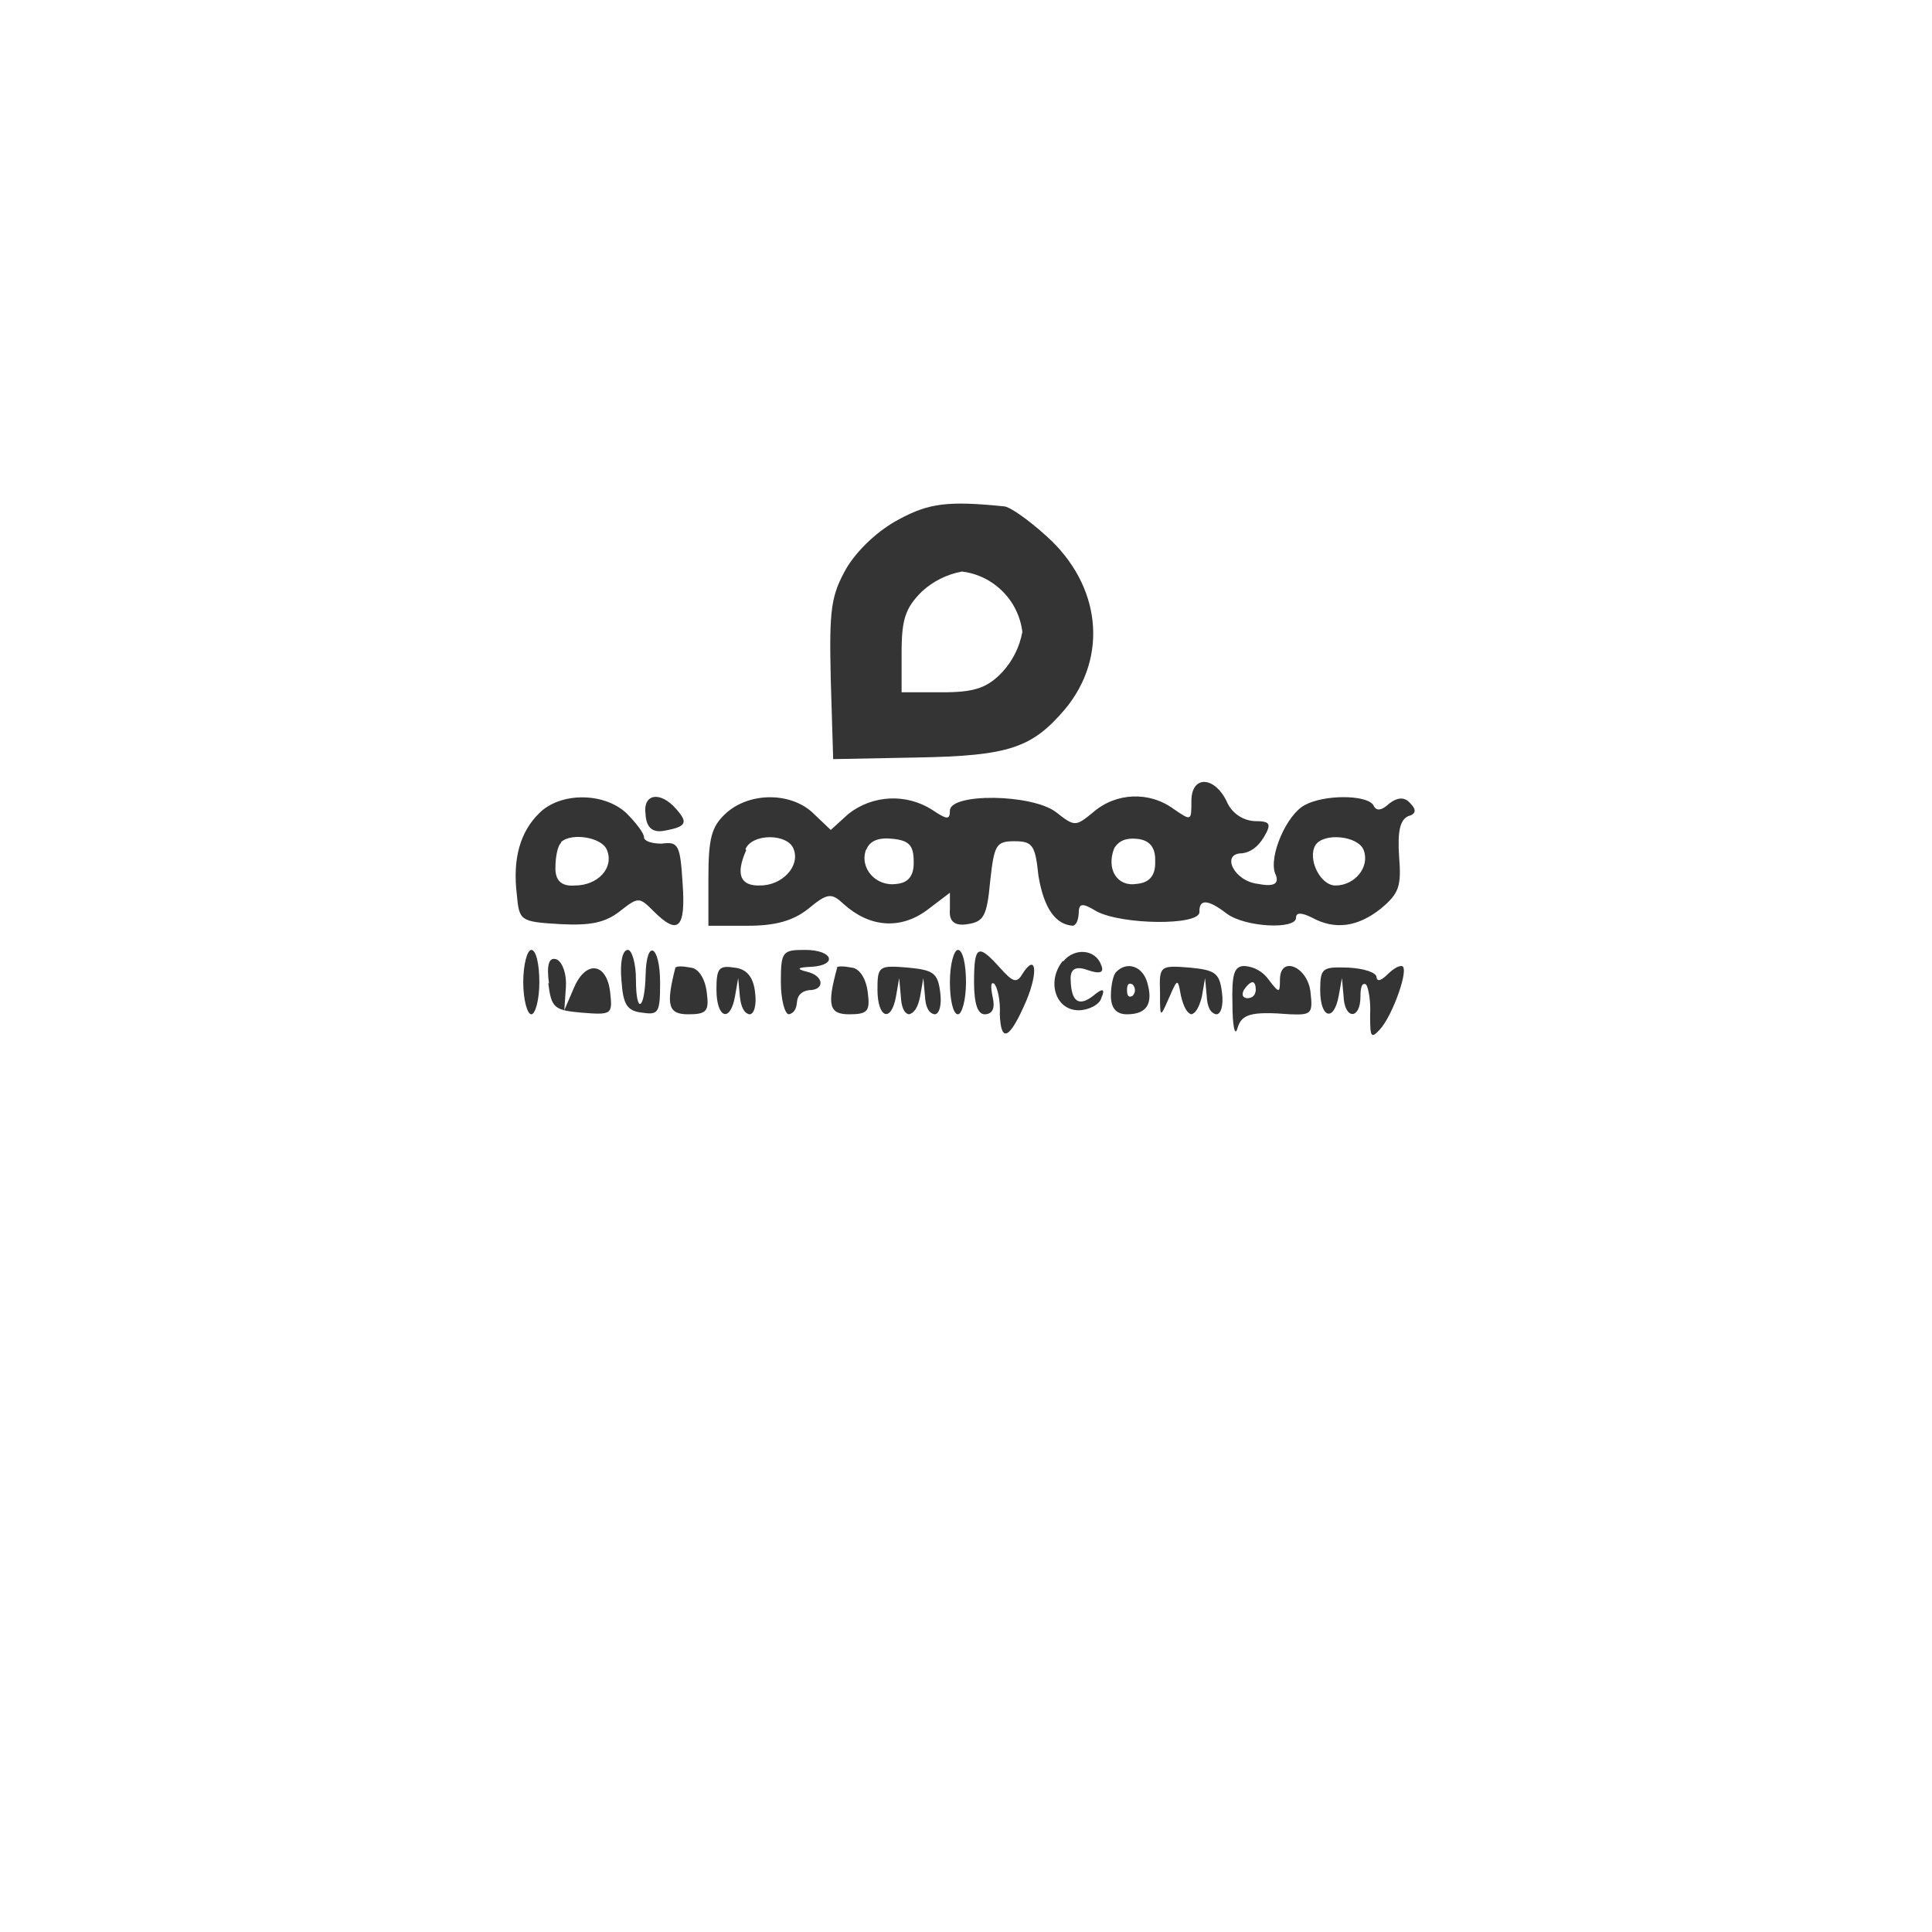
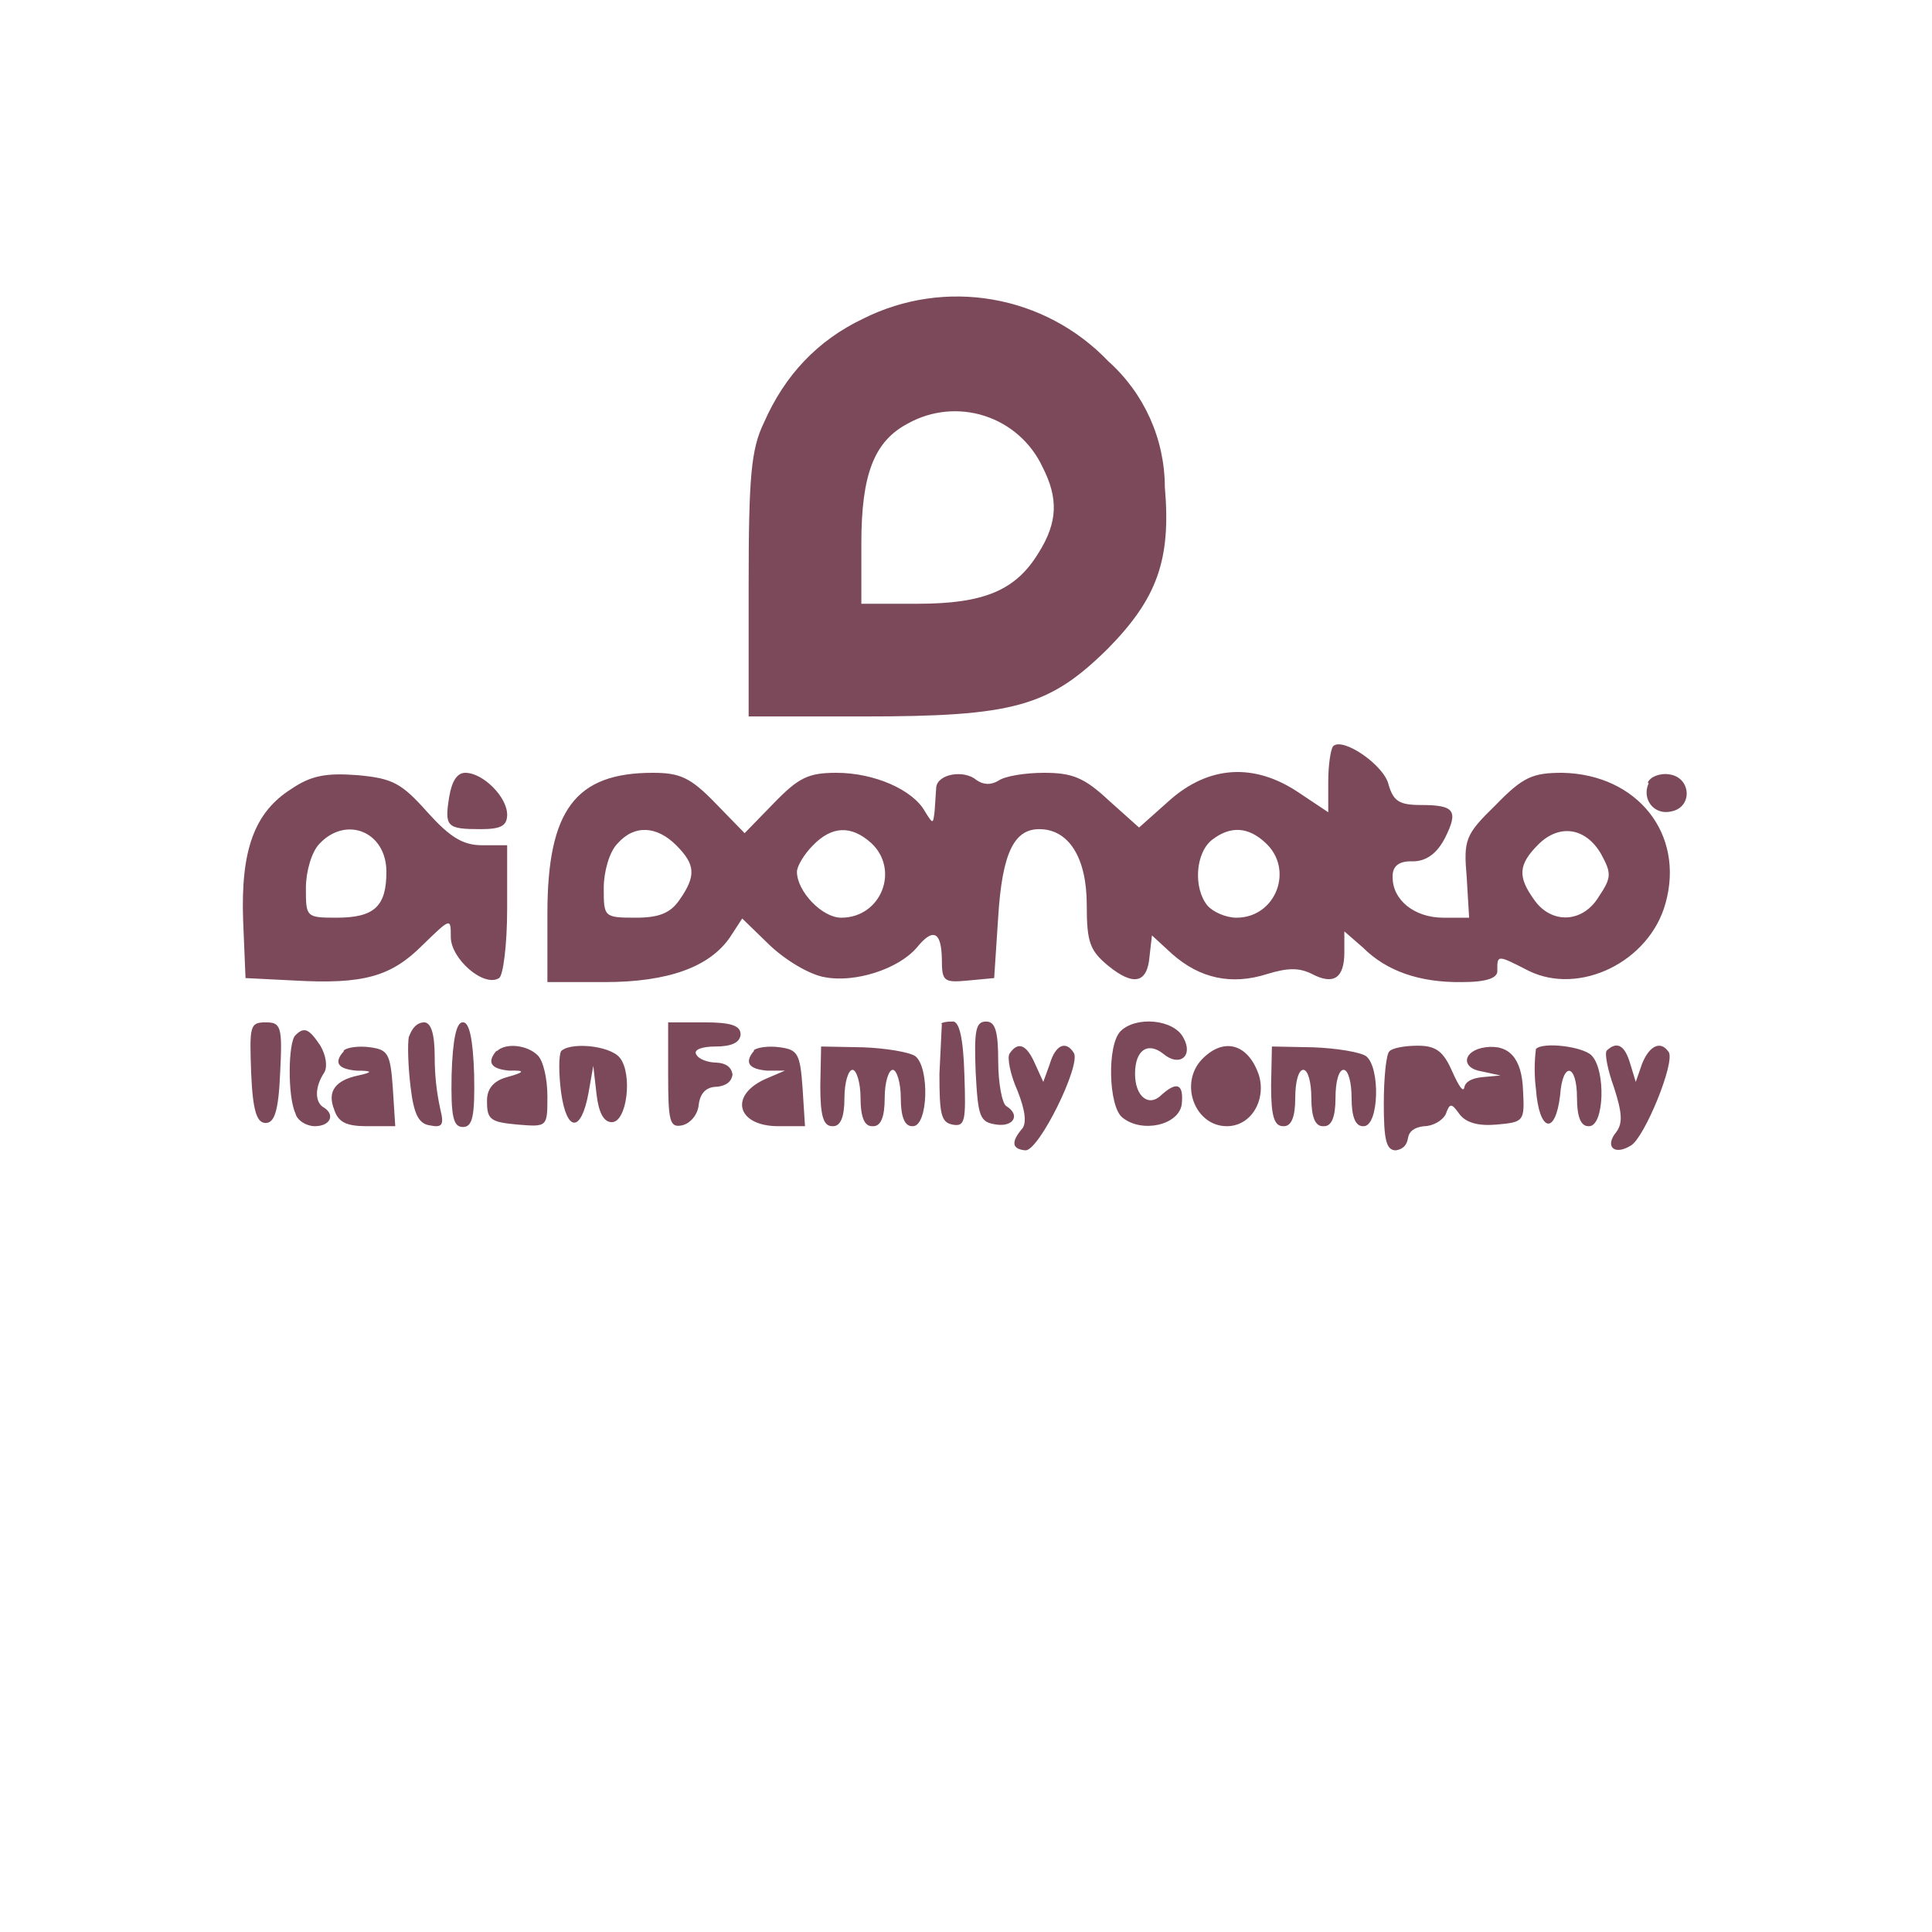
- <svg xmlns="http://www.w3.org/2000/svg" width="24" height="24">
-   <path fill="#343434" fill-rule="evenodd" d="M11.17 6.45c-.25.13-.51.37-.65.6-.2.35-.22.52-.2 1.39l.03.99 1.04-.02c1.15-.02 1.43-.12 1.84-.6.54-.65.45-1.54-.23-2.15-.22-.2-.46-.37-.53-.37-.69-.07-.93-.04-1.3.16m.28.9c-.2.2-.25.34-.25.75v.5h.5c.4 0 .56-.05.75-.25a1 1 0 0 0 .25-.5.86.86 0 0 0-.75-.75 1 1 0 0 0-.5.25m3.35 2.6c0 .25 0 .25-.22.1a.8.8 0 0 0-1 .04c-.22.18-.23.18-.46 0-.3-.23-1.32-.24-1.32-.02 0 .12-.04.11-.22-.01a.9.9 0 0 0-1.04.05l-.22.2-.21-.2c-.27-.27-.8-.28-1.1 0-.17.16-.21.3-.21.8v.59h.49c.34 0 .56-.06.75-.21.24-.2.29-.2.44-.06.32.29.7.32 1.03.08l.29-.22v.21q-.02.22.22.18c.2-.03.24-.1.28-.53.05-.45.07-.5.3-.5s.26.05.3.43q.1.6.43.62.06-.02.07-.15c0-.13.04-.14.22-.03.32.17 1.28.18 1.28.01q-.01-.25.34.02c.23.17.86.2.86.05q0-.1.2 0 .42.23.85-.11c.23-.19.26-.28.23-.65-.02-.31.01-.45.11-.5q.15-.04.03-.16-.1-.12-.26 0-.15.14-.2.02c-.09-.13-.61-.13-.85 0-.23.12-.45.64-.37.85q.09.19-.21.13c-.3-.03-.47-.38-.2-.38q.16-.02.27-.2c.1-.17.08-.2-.12-.2a.4.4 0 0 1-.33-.22c-.15-.34-.45-.36-.45-.03m-8.1.15q-.36.35-.28 1.01c.03.33.04.34.54.37.38.02.56-.02.74-.16.23-.18.24-.18.42 0 .3.3.4.22.36-.34-.03-.48-.05-.53-.26-.5-.12 0-.22-.03-.22-.08s-.1-.18-.22-.3c-.28-.26-.82-.26-1.08 0m1.32.03q.02.23.23.19c.28-.05.3-.1.15-.27-.2-.23-.42-.19-.38.07m-1.05.35c-.04.03-.07.17-.07.3q-.01.25.24.23c.29 0 .49-.22.4-.44-.06-.16-.44-.22-.57-.1m2.3.1q-.2.45.17.44c.28 0 .5-.24.42-.45-.07-.2-.52-.2-.6 0m1.5 0c-.09.23.12.47.38.43q.22-.02.21-.28c0-.2-.06-.26-.26-.28q-.27-.03-.33.14m3.08-.02c-.1.26.04.48.28.44q.24-.02.23-.28.01-.26-.23-.28-.2-.02-.28.12m2.5-.04c-.1.17.06.5.25.5.24 0 .43-.23.35-.44-.07-.18-.5-.22-.6-.06M6.5 12.2c0 .22.05.4.1.4s.1-.18.1-.4-.04-.4-.1-.4c-.05 0-.1.18-.1.4m1.22-.02c.02.3.07.38.26.4.2.03.22 0 .22-.37 0-.47-.17-.56-.18-.1-.01.44-.12.5-.12.06 0-.2-.05-.37-.1-.37-.07 0-.1.16-.08.38m1.98.02c0 .22.05.4.1.4q.09-.02.1-.15t.15-.15c.2 0 .19-.18-.03-.23q-.2-.05.06-.06c.33-.02.27-.21-.08-.21-.28 0-.3.02-.3.4m2.1 0c0 .22.04.4.1.4.05 0 .1-.18.1-.4s-.04-.4-.1-.4c-.05 0-.1.18-.1.4m.3 0q0 .41.14.4t.09-.22q-.04-.2.02-.16c.04.04.08.21.07.38q.02.55.33-.17c.15-.36.12-.6-.05-.33-.07.12-.12.1-.28-.08-.27-.3-.32-.28-.32.18m1.1-.26c-.2.25-.09.61.2.61.12 0 .26-.07.28-.15q.08-.18-.1-.03-.27.21-.28-.2-.01-.2.21-.12.23.08.17-.06c-.07-.2-.33-.22-.47-.05m-6.4.27c.04.31.07.34.42.37.37.03.38.02.35-.25-.04-.37-.3-.41-.45-.06l-.12.28.02-.29c.01-.16-.04-.3-.11-.34q-.15-.06-.1.3m1.57-.2c-.12.47-.09.58.16.58.23 0 .26-.04.23-.27-.02-.17-.1-.3-.2-.31q-.16-.03-.19 0m.51.27c0 .36.17.42.23.09l.04-.23.02.22q.02.21.12.23c.06 0 .09-.12.07-.27q-.03-.29-.26-.31c-.19-.03-.22.01-.22.27m1.5-.27c-.13.47-.1.58.15.58.23 0 .26-.04.23-.27-.02-.17-.1-.3-.2-.31q-.16-.03-.19 0m.51.27c0 .36.17.42.23.09l.04-.23.02.22q.01.21.1.23.1-.02.14-.22l.04-.23.02.22q.01.21.12.23c.06 0 .09-.12.07-.27-.03-.24-.08-.28-.4-.31-.36-.03-.38-.02-.38.27m2.97-.22c-.04.03-.07.17-.07.3q0 .23.2.23.37 0 .25-.4c-.06-.2-.25-.26-.38-.13m.54.25c0 .33 0 .33.11.08s.11-.25.15-.03q.05.21.13.23.08-.02.13-.22l.04-.23.02.22q.01.21.12.23c.06 0 .09-.12.07-.27-.03-.24-.08-.28-.4-.31-.37-.03-.38-.02-.37.3m.9.16c0 .26.03.4.06.3.05-.18.16-.22.66-.18.26.01.28-.01.25-.27-.03-.32-.38-.47-.38-.16 0 .17-.01.17-.14 0a.4.4 0 0 0-.3-.17c-.13 0-.16.1-.15.48m1.09-.18c0 .35.17.4.23.07l.04-.22.02.22c.01.3.21.3.21.01q0-.19.07-.15c.03.04.06.21.05.38 0 .27.01.3.12.18.16-.17.38-.79.27-.79q-.07 0-.19.12-.11.1-.12.02c0-.06-.16-.11-.35-.12-.32-.01-.35 0-.35.28m-2.4 0q0 .11.07.07a.1.1 0 0 0 0-.14q-.07-.04-.07.07m1.45 0q-.04.09.04.1.1 0 .11-.1 0-.09-.04-.1-.05.01-.11.1" />
+ <svg xmlns="http://www.w3.org/2000/svg" width="24" height="24" viewBox="0 0 24 24">
+   <path fill="#7c495b" fill-rule="evenodd" d="M10.72 3.96q-.84.4-1.23 1.29c-.16.33-.19.67-.19 2.03V8.9h1.43c1.86 0 2.3-.12 3.03-.84.61-.62.79-1.1.71-2.01a2.1 2.1 0 0 0-.7-1.56 2.6 2.6 0 0 0-3.05-.53m.56 1.3c-.42.22-.58.63-.58 1.49v.75h.7c.83 0 1.22-.17 1.5-.63.24-.38.25-.68.05-1.07a1.2 1.2 0 0 0-1.67-.54m5.28 4.01c-.03.04-.06.23-.06.44v.38l-.36-.24c-.56-.38-1.13-.34-1.62.1l-.37.33-.38-.34c-.3-.28-.45-.34-.8-.34-.23 0-.49.04-.57.1q-.14.08-.27-.01c-.15-.13-.48-.08-.5.09l-.02.3c-.02.16-.02.16-.12 0-.15-.27-.63-.48-1.1-.48-.35 0-.47.06-.78.38l-.36.37-.36-.37c-.31-.32-.44-.38-.78-.38-.96 0-1.31.46-1.31 1.75v.85h.71q1.18 0 1.56-.56l.15-.23.34.33c.2.19.5.37.69.4.37.07.91-.1 1.14-.37q.3-.37.31.14c0 .28.02.3.33.27l.32-.03.05-.76c.05-.8.2-1.09.51-1.09.37 0 .59.36.59.94 0 .47.04.57.27.76q.47.38.51-.12l.03-.26.25.23q.52.46 1.18.25c.26-.08.4-.08.56 0q.4.21.4-.27v-.26l.23.2q.44.44 1.23.43.46 0 .44-.15c0-.19 0-.19.39.01.63.31 1.5-.11 1.7-.84.24-.86-.35-1.6-1.28-1.62-.37 0-.49.05-.83.4-.38.37-.4.43-.36.9l.03.5h-.32c-.36 0-.63-.22-.63-.5q-.01-.21.25-.2.25 0 .4-.29c.17-.34.12-.41-.3-.41-.27 0-.34-.05-.4-.25-.05-.24-.57-.6-.69-.48M3.62 9.8c-.46.29-.63.76-.6 1.63l.03.72.6.03c.87.05 1.21-.05 1.6-.44.35-.34.35-.34.35-.1 0 .27.41.63.6.51.05-.03.1-.41.1-.86v-.79h-.31c-.24 0-.4-.1-.68-.41-.32-.36-.43-.42-.86-.46-.39-.03-.58 0-.83.17m1.96.1c-.06.37-.03.4.39.4.25 0 .33-.04.33-.18 0-.22-.3-.52-.52-.52q-.15 0-.2.3m14.9-.17c-.09.2.07.4.28.35.27-.05.25-.42-.02-.46-.12-.02-.24.03-.27.1m-16.5.76c-.1.1-.17.35-.17.55 0 .36 0 .37.38.37.47 0 .62-.14.62-.57 0-.5-.5-.7-.83-.35m3.7 0c-.1.1-.17.35-.17.55 0 .36 0 .37.4.37.29 0 .43-.06.54-.22.21-.3.2-.44-.04-.68s-.52-.26-.73-.02m2.43.02c-.11.11-.2.26-.2.33 0 .24.31.57.55.57.5 0 .73-.6.37-.93q-.37-.33-.72.03m4.96-.07c-.21.16-.24.6-.06.82.07.08.23.15.36.15.49 0 .72-.6.36-.93q-.32-.3-.66-.04m4.05.06c-.25.25-.26.4-.05.69.21.3.6.29.8-.04.16-.24.16-.29.03-.53-.19-.33-.52-.38-.78-.12M3.12 13.33c.02.47.07.62.18.62s.16-.15.18-.62c.03-.58.01-.63-.18-.63-.2 0-.2.05-.18.63m1.96-.46c-.02.1-.01.38.02.63.04.34.1.46.24.48.15.03.18 0 .13-.2a3 3 0 0 1-.07-.65q0-.44-.14-.43-.12.01-.18.18m.53.47c-.01.52.02.65.14.65s.15-.13.14-.65q-.02-.66-.14-.65-.12-.01-.14.65m2.69 0c0 .58.02.66.17.63.1-.02.2-.13.21-.26q.03-.22.23-.22.17-.02.19-.15-.02-.14-.2-.15c-.1 0-.22-.04-.25-.1-.04-.06.07-.1.24-.1q.3 0 .31-.15c0-.11-.12-.15-.45-.15H8.3zm3.4-.63-.03.62c0 .5.02.6.16.63.16.03.17-.04.15-.62q-.02-.68-.15-.66-.12 0-.14.03m.43.6c.03.56.05.62.26.65s.3-.12.12-.23c-.05-.03-.1-.28-.1-.56 0-.38-.04-.49-.15-.49-.13 0-.15.11-.13.63m1.8-.51c-.17.17-.15.93.02 1.07.24.2.7.1.74-.16q.04-.38-.25-.12c-.16.16-.33.02-.33-.26 0-.3.16-.4.35-.25.2.17.38.03.25-.2-.12-.23-.59-.27-.78-.08m-10.25.05c-.09.08-.1.76 0 .97.02.09.14.16.24.16.2 0 .26-.15.1-.24-.1-.07-.1-.25.02-.43.04-.07.02-.21-.05-.33-.14-.21-.2-.24-.31-.13m.6.2q-.19.21.16.24.3 0 .02.06-.43.09-.3.42c.05.16.15.21.41.21h.35l-.03-.47c-.03-.43-.06-.48-.28-.51-.14-.02-.29 0-.33.04m1.9 0q-.19.22.16.25.3-.01-.03.08-.26.07-.25.31c0 .22.05.25.38.28.37.03.37.03.37-.35 0-.22-.05-.44-.12-.51-.13-.13-.4-.16-.51-.05m.8 0c-.03.05-.03.28 0 .51.07.5.25.5.34.01l.06-.34.04.35q.04.35.19.35c.19 0 .26-.6.1-.8-.13-.16-.65-.2-.74-.07m2.41-.02q-.19.22.16.25h.22l-.21.09c-.49.2-.4.6.13.6H10l-.03-.47c-.03-.43-.06-.48-.28-.51-.14-.02-.29 0-.33.04m.83.44c0 .38.04.5.15.5q.15.01.15-.35c0-.2.05-.35.1-.35s.1.16.1.35q0 .36.15.35.15.01.15-.35c0-.2.05-.35.1-.35s.1.16.1.35q0 .36.15.35c.19 0 .21-.73.03-.87-.07-.05-.37-.1-.65-.11L10.2 13zm2.35-.4c-.03.05.01.26.1.46q.15.38.05.48-.2.24.05.26c.17 0 .69-1.06.6-1.21-.1-.16-.23-.1-.3.14l-.08.22-.1-.22q-.16-.37-.32-.13m2.4.06c-.3.3-.1.84.3.84.3 0 .49-.32.4-.63-.13-.39-.43-.48-.7-.21m.85.34c0 .38.04.5.15.5q.15.01.15-.35c0-.2.04-.35.1-.35s.1.16.1.35q0 .36.15.35.15.01.15-.35c0-.2.04-.35.1-.35s.1.16.1.35q0 .36.15.35c.19 0 .21-.73.03-.87-.07-.05-.37-.1-.66-.11L15.8 13zm1.47-.43c-.04.03-.07.33-.07.65 0 .45.03.58.15.58q.13-.02.15-.15t.2-.15c.11 0 .23-.07.27-.15.05-.14.07-.14.17 0q.12.16.46.13c.34-.03.35-.04.33-.42q-.02-.6-.47-.54c-.28.04-.31.26-.04.3l.23.05-.22.02q-.21.02-.23.13-.02.09-.15-.2c-.11-.25-.2-.32-.43-.32-.16 0-.32.03-.35.07m1.82-.03a2 2 0 0 0 0 .5c.04.53.24.58.3.08.03-.43.21-.4.21.03q0 .36.15.35c.19 0 .21-.7.03-.88-.11-.11-.6-.17-.69-.08m.88.02c-.03.03.01.24.09.46.1.31.11.44.03.55-.15.18-.03.3.18.17.17-.1.55-1.03.47-1.16-.1-.15-.24-.08-.33.14l-.08.23-.07-.23q-.1-.34-.29-.16" />
</svg>
